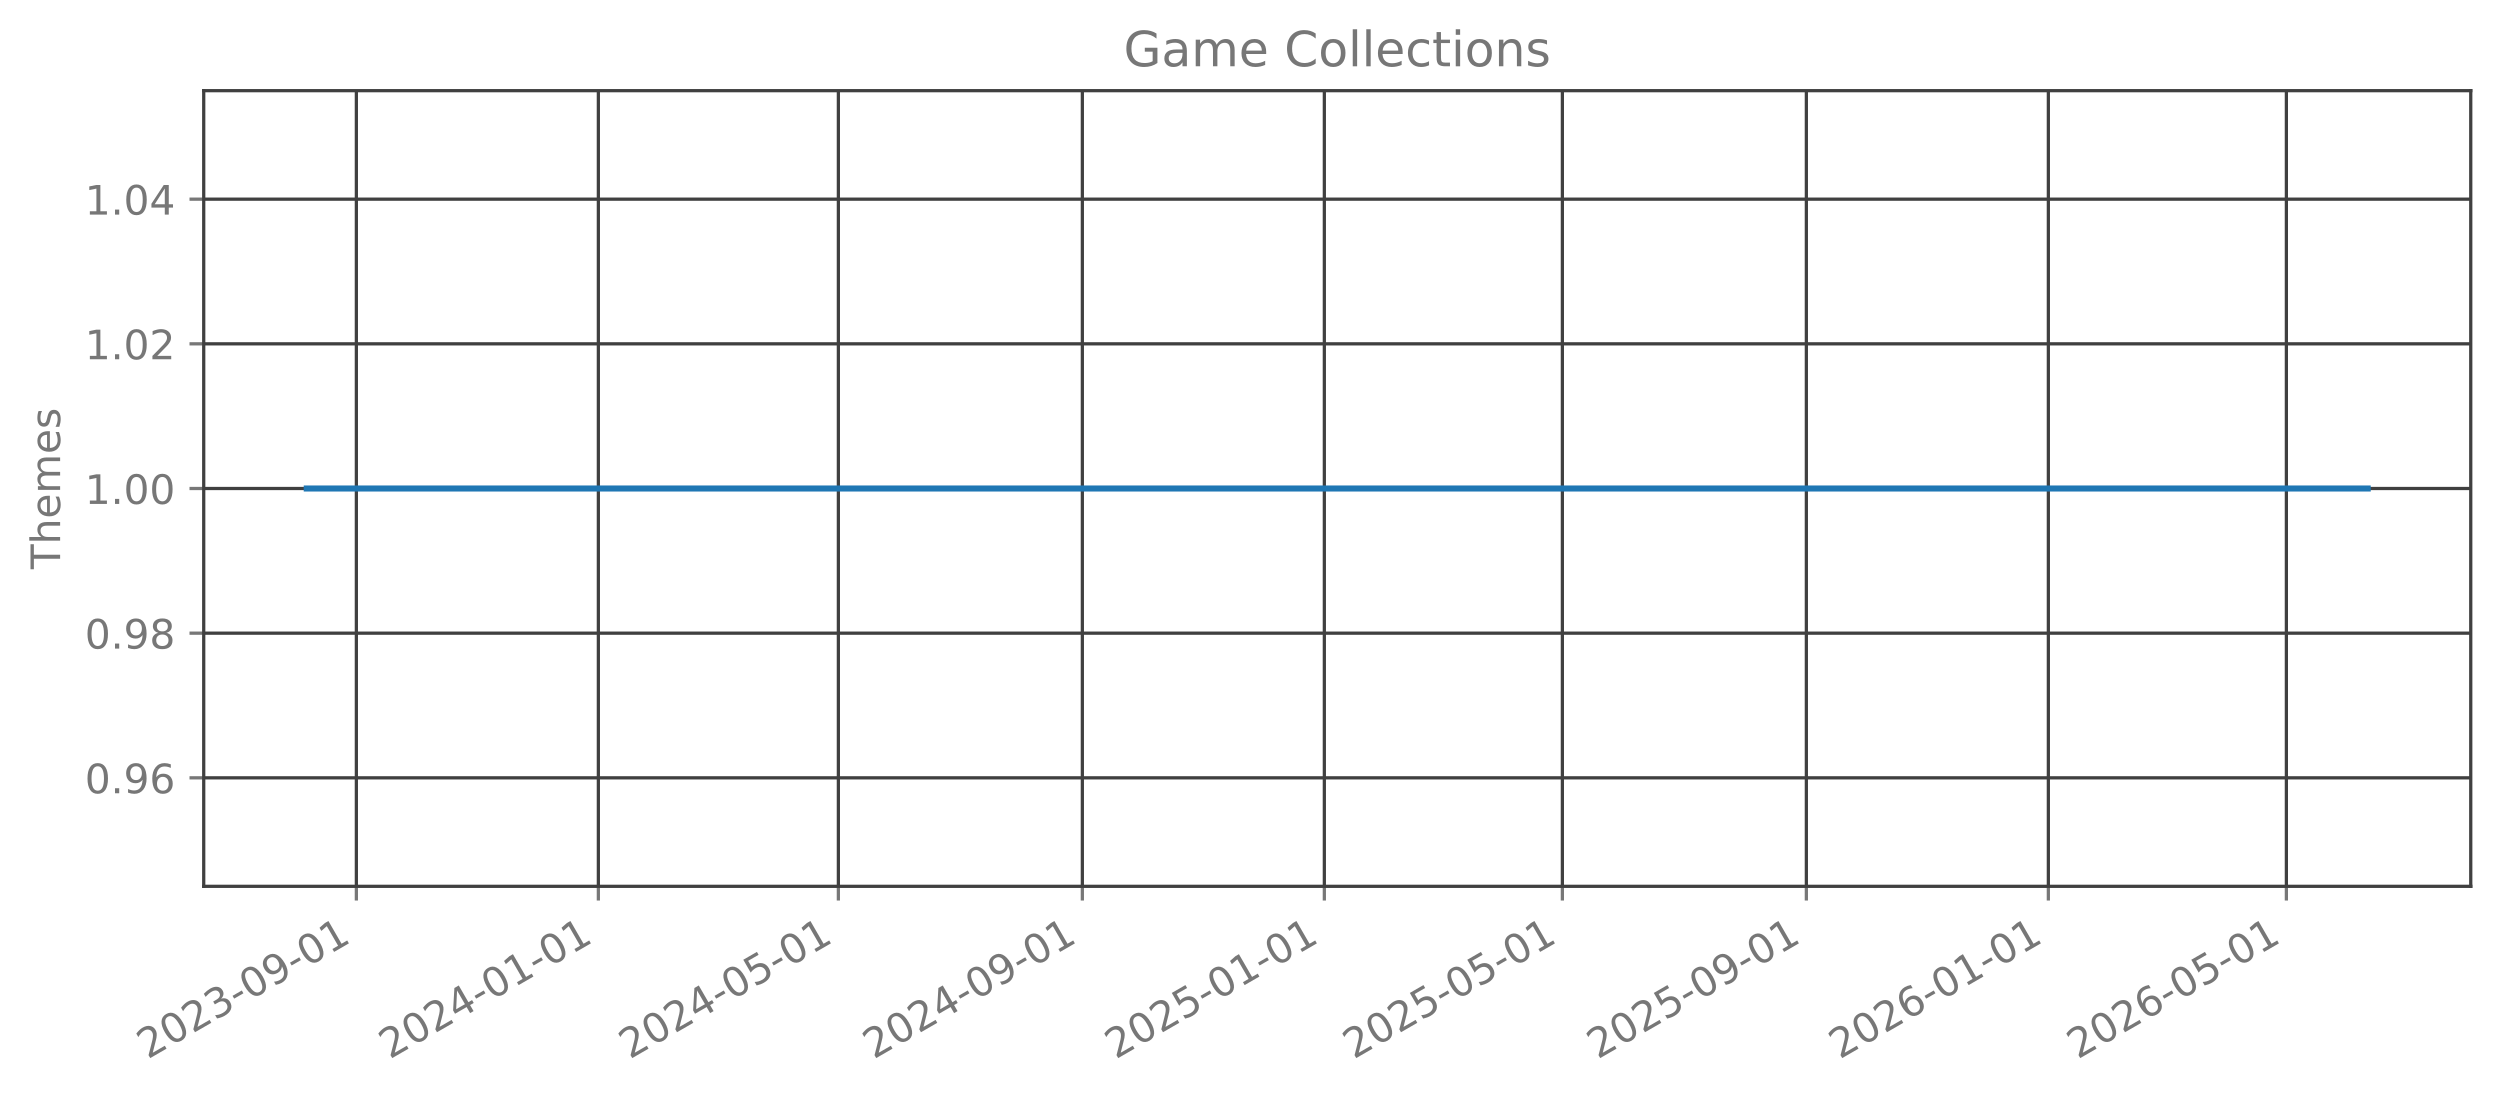
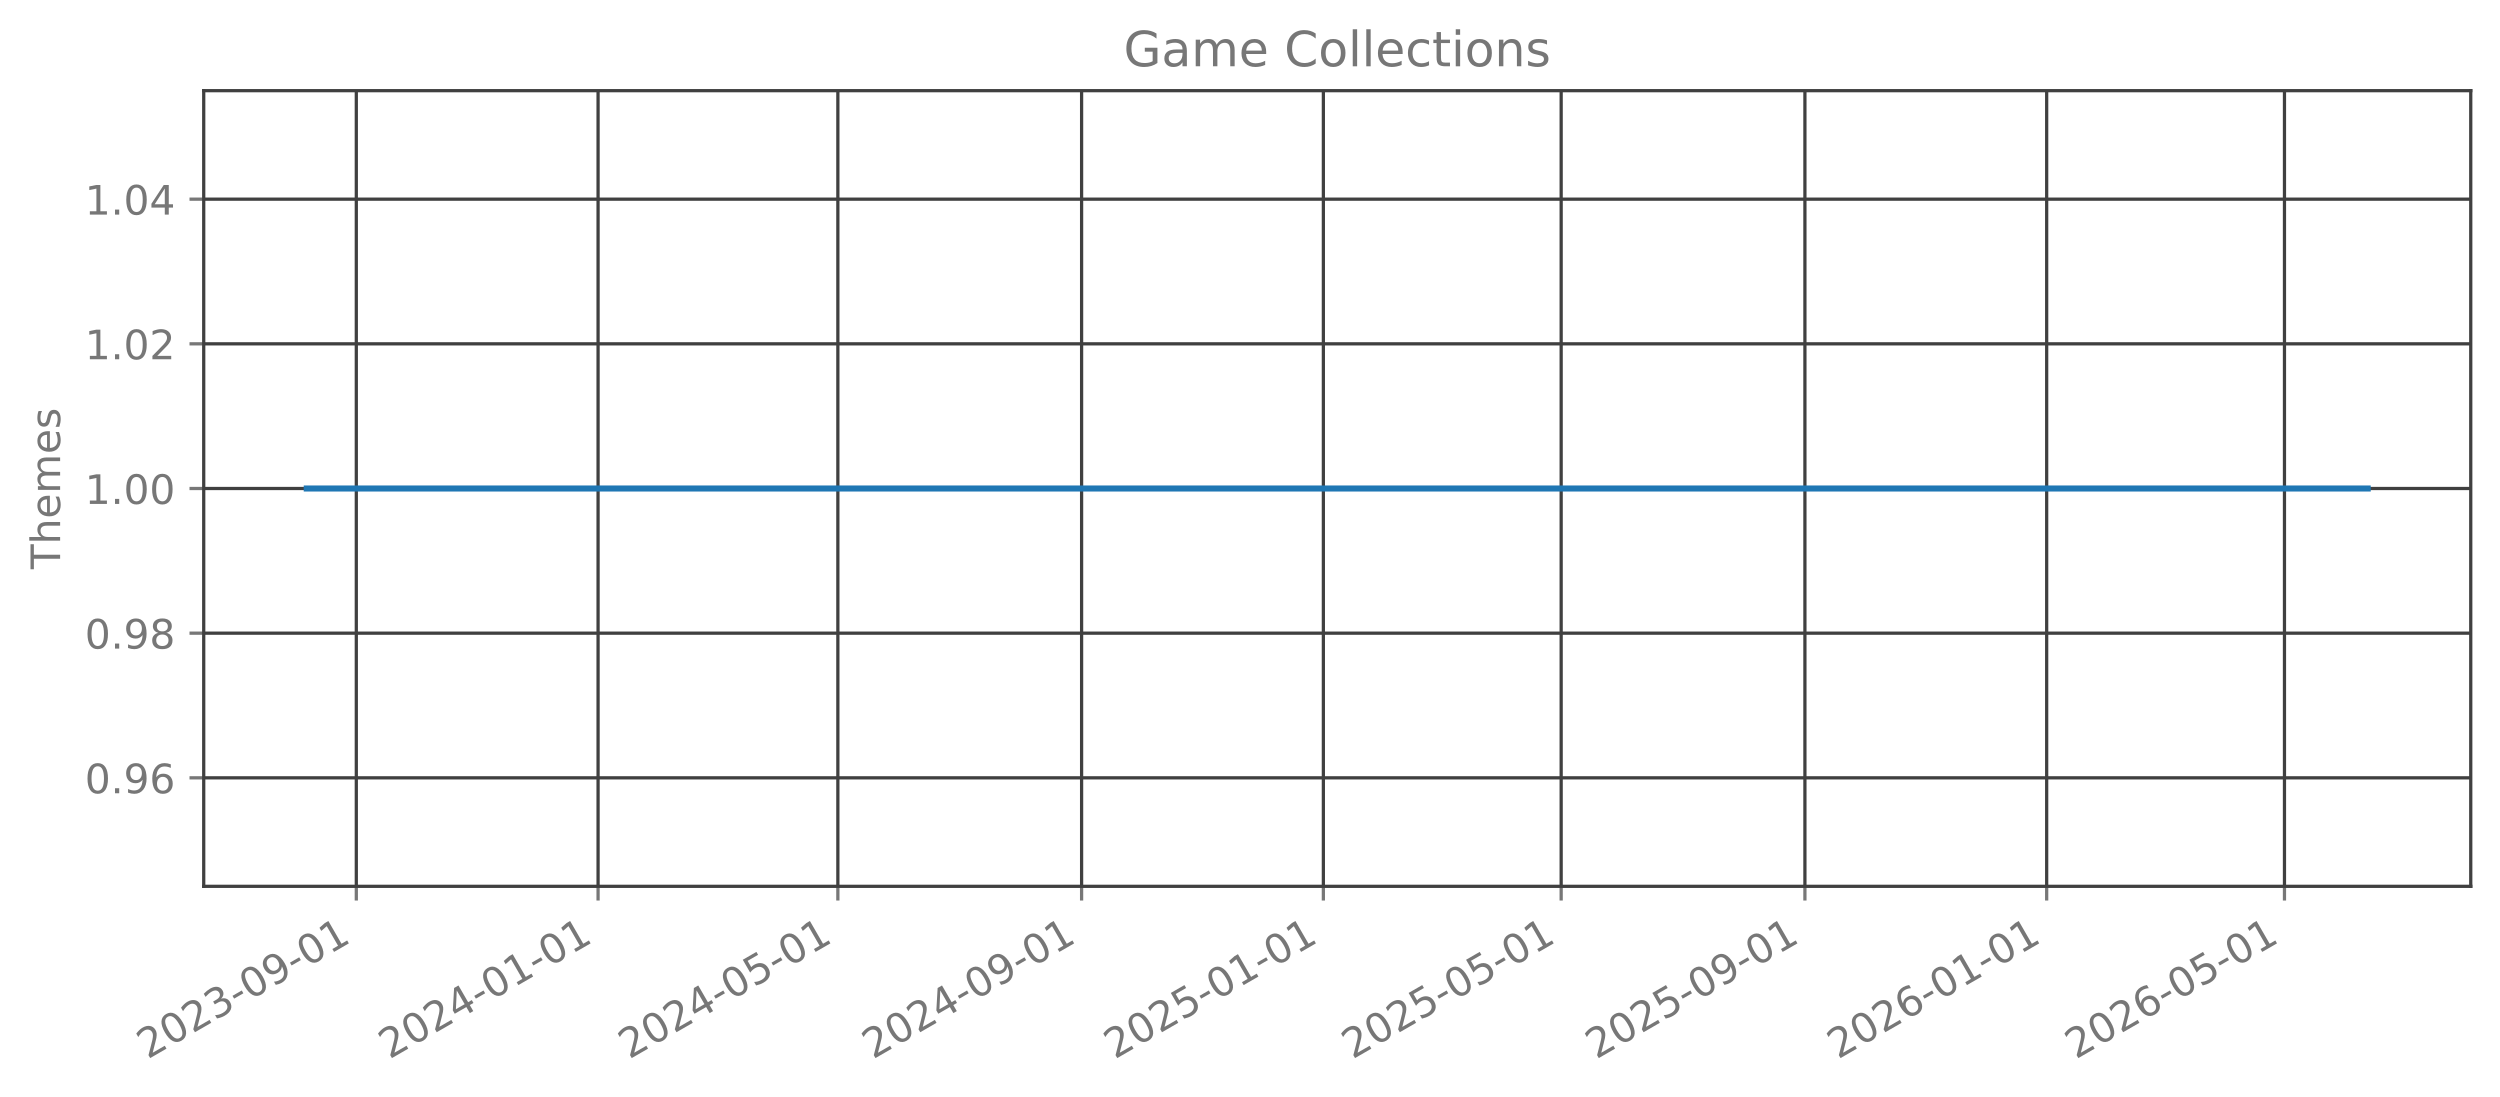
<svg xmlns="http://www.w3.org/2000/svg" xmlns:xlink="http://www.w3.org/1999/xlink" width="615.344pt" height="269.797pt" viewBox="0 0 615.344 269.797" version="1.1">
  <defs>
    <style type="text/css">*{stroke-linejoin: round; stroke-linecap: butt}</style>
  </defs>
  <g id="figure_1">
    <g id="patch_1">
      <path d="M 0 269.797  L 615.344 269.797  L 615.344 0  L 0 0  L 0 269.797  z " style="fill: none; opacity: 0" />
    </g>
    <g id="axes_1">
      <g id="patch_2">
        <path d="M 50.144 218.158  L 608.144 218.158  L 608.144 22.318  L 50.144 22.318  L 50.144 218.158  z " style="fill: none; opacity: 0" />
      </g>
      <g id="matplotlib.axis_1">
        <g id="xtick_1">
          <g id="line2d_1">
-             <path d="M 87.713 218.158  L 87.713 22.318  " clip-path="url(#pdeca0da358)" style="fill: none; stroke: #404040; stroke-width: 0.8; stroke-linecap: square" />
+             <path d="M 87.701 218.158  L 87.701 22.318  " clip-path="url(#pcd7adbeed1)" style="fill: none; stroke: #404040; stroke-width: 0.8; stroke-linecap: square" />
          </g>
          <g id="line2d_2">
            <defs>
-               <path id="m7f361eaa40" d="M 0 0  L 0 3.5  " style="stroke: #777777; stroke-width: 0.8" />
+               <path id="me08362e2a7" d="M 0 0  L 0 3.5  " style="stroke: #777777; stroke-width: 0.8" />
            </defs>
            <g>
-               <use xlink:href="#m7f361eaa40" x="87.713" y="218.158" style="fill: #777777; stroke: #777777; stroke-width: 0.8" />
+               <use xlink:href="#me08362e2a7" x="87.701" y="218.158" style="fill: #777777; stroke: #777777; stroke-width: 0.8" />
            </g>
          </g>
          <g id="text_1">
-             <g style="fill: #777777" transform="translate(36.34373 260.7964) rotate(-30) scale(0.1 -0.1)">
+             <g style="fill: #777777" transform="translate(36.33199 260.7964) rotate(-30) scale(0.1 -0.1)">
              <defs>
                <path id="DejaVuSans-32" d="M 1228 531  L 3431 531  L 3431 0  L 469 0  L 469 531  Q 828 903 1448 1529  Q 2069 2156 2228 2338  Q 2531 2678 2651 2914  Q 2772 3150 2772 3378  Q 2772 3750 2511 3984  Q 2250 4219 1831 4219  Q 1534 4219 1204 4116  Q 875 4013 500 3803  L 500 4441  Q 881 4594 1212 4672  Q 1544 4750 1819 4750  Q 2544 4750 2975 4387  Q 3406 4025 3406 3419  Q 3406 3131 3298 2873  Q 3191 2616 2906 2266  Q 2828 2175 2409 1742  Q 1991 1309 1228 531  z " transform="scale(0.015625)" />
                <path id="DejaVuSans-30" d="M 2034 4250  Q 1547 4250 1301 3770  Q 1056 3291 1056 2328  Q 1056 1369 1301 889  Q 1547 409 2034 409  Q 2525 409 2770 889  Q 3016 1369 3016 2328  Q 3016 3291 2770 3770  Q 2525 4250 2034 4250  z M 2034 4750  Q 2819 4750 3233 4129  Q 3647 3509 3647 2328  Q 3647 1150 3233 529  Q 2819 -91 2034 -91  Q 1250 -91 836 529  Q 422 1150 422 2328  Q 422 3509 836 4129  Q 1250 4750 2034 4750  z " transform="scale(0.015625)" />
                <path id="DejaVuSans-33" d="M 2597 2516  Q 3050 2419 3304 2112  Q 3559 1806 3559 1356  Q 3559 666 3084 287  Q 2609 -91 1734 -91  Q 1441 -91 1130 -33  Q 819 25 488 141  L 488 750  Q 750 597 1062 519  Q 1375 441 1716 441  Q 2309 441 2620 675  Q 2931 909 2931 1356  Q 2931 1769 2642 2001  Q 2353 2234 1838 2234  L 1294 2234  L 1294 2753  L 1863 2753  Q 2328 2753 2575 2939  Q 2822 3125 2822 3475  Q 2822 3834 2567 4026  Q 2313 4219 1838 4219  Q 1578 4219 1281 4162  Q 984 4106 628 3988  L 628 4550  Q 988 4650 1302 4700  Q 1616 4750 1894 4750  Q 2613 4750 3031 4423  Q 3450 4097 3450 3541  Q 3450 3153 3228 2886  Q 3006 2619 2597 2516  z " transform="scale(0.015625)" />
                <path id="DejaVuSans-2d" d="M 313 2009  L 1997 2009  L 1997 1497  L 313 1497  L 313 2009  z " transform="scale(0.015625)" />
                <path id="DejaVuSans-39" d="M 703 97  L 703 672  Q 941 559 1184 500  Q 1428 441 1663 441  Q 2288 441 2617 861  Q 2947 1281 2994 2138  Q 2813 1869 2534 1725  Q 2256 1581 1919 1581  Q 1219 1581 811 2004  Q 403 2428 403 3163  Q 403 3881 828 4315  Q 1253 4750 1959 4750  Q 2769 4750 3195 4129  Q 3622 3509 3622 2328  Q 3622 1225 3098 567  Q 2575 -91 1691 -91  Q 1453 -91 1209 -44  Q 966 3 703 97  z M 1959 2075  Q 2384 2075 2632 2365  Q 2881 2656 2881 3163  Q 2881 3666 2632 3958  Q 2384 4250 1959 4250  Q 1534 4250 1286 3958  Q 1038 3666 1038 3163  Q 1038 2656 1286 2365  Q 1534 2075 1959 2075  z " transform="scale(0.015625)" />
                <path id="DejaVuSans-31" d="M 794 531  L 1825 531  L 1825 4091  L 703 3866  L 703 4441  L 1819 4666  L 2450 4666  L 2450 531  L 3481 531  L 3481 0  L 794 0  L 794 531  z " transform="scale(0.015625)" />
              </defs>
              <use xlink:href="#DejaVuSans-32" />
              <use xlink:href="#DejaVuSans-30" transform="translate(63.62305 0)" />
              <use xlink:href="#DejaVuSans-32" transform="translate(127.2461 0)" />
              <use xlink:href="#DejaVuSans-33" transform="translate(190.8691 0)" />
              <use xlink:href="#DejaVuSans-2d" transform="translate(254.4922 0)" />
              <use xlink:href="#DejaVuSans-30" transform="translate(290.5762 0)" />
              <use xlink:href="#DejaVuSans-39" transform="translate(354.1992 0)" />
              <use xlink:href="#DejaVuSans-2d" transform="translate(417.8223 0)" />
              <use xlink:href="#DejaVuSans-30" transform="translate(453.9062 0)" />
              <use xlink:href="#DejaVuSans-31" transform="translate(517.5293 0)" />
            </g>
          </g>
        </g>
        <g id="xtick_2">
          <g id="line2d_3">
-             <path d="M 147.277 218.158  L 147.277 22.318  " clip-path="url(#pdeca0da358)" style="fill: none; stroke: #404040; stroke-width: 0.8; stroke-linecap: square" />
+             <path d="M 147.208 218.158  L 147.208 22.318  " clip-path="url(#pcd7adbeed1)" style="fill: none; stroke: #404040; stroke-width: 0.8; stroke-linecap: square" />
          </g>
          <g id="line2d_4">
            <g>
-               <use xlink:href="#m7f361eaa40" x="147.277" y="218.158" style="fill: #777777; stroke: #777777; stroke-width: 0.8" />
+               <use xlink:href="#me08362e2a7" x="147.208" y="218.158" style="fill: #777777; stroke: #777777; stroke-width: 0.8" />
            </g>
          </g>
          <g id="text_2">
-             <g style="fill: #777777" transform="translate(95.90799 260.7964) rotate(-30) scale(0.1 -0.1)">
+             <g style="fill: #777777" transform="translate(95.83898 260.7964) rotate(-30) scale(0.1 -0.1)">
              <defs>
                <path id="DejaVuSans-34" d="M 2419 4116  L 825 1625  L 2419 1625  L 2419 4116  z M 2253 4666  L 3047 4666  L 3047 1625  L 3713 1625  L 3713 1100  L 3047 1100  L 3047 0  L 2419 0  L 2419 1100  L 313 1100  L 313 1709  L 2253 4666  z " transform="scale(0.015625)" />
              </defs>
              <use xlink:href="#DejaVuSans-32" />
              <use xlink:href="#DejaVuSans-30" transform="translate(63.62305 0)" />
              <use xlink:href="#DejaVuSans-32" transform="translate(127.2461 0)" />
              <use xlink:href="#DejaVuSans-34" transform="translate(190.8691 0)" />
              <use xlink:href="#DejaVuSans-2d" transform="translate(254.4922 0)" />
              <use xlink:href="#DejaVuSans-30" transform="translate(290.5762 0)" />
              <use xlink:href="#DejaVuSans-31" transform="translate(354.1992 0)" />
              <use xlink:href="#DejaVuSans-2d" transform="translate(417.8223 0)" />
              <use xlink:href="#DejaVuSans-30" transform="translate(453.9062 0)" />
              <use xlink:href="#DejaVuSans-31" transform="translate(517.5293 0)" />
            </g>
          </g>
        </g>
        <g id="xtick_3">
          <g id="line2d_5">
-             <path d="M 206.353 218.158  L 206.353 22.318  " clip-path="url(#pdeca0da358)" style="fill: none; stroke: #404040; stroke-width: 0.8; stroke-linecap: square" />
+             <path d="M 206.228 218.158  L 206.228 22.318  " clip-path="url(#pcd7adbeed1)" style="fill: none; stroke: #404040; stroke-width: 0.8; stroke-linecap: square" />
          </g>
          <g id="line2d_6">
            <g>
-               <use xlink:href="#m7f361eaa40" x="206.353" y="218.158" style="fill: #777777; stroke: #777777; stroke-width: 0.8" />
+               <use xlink:href="#me08362e2a7" x="206.228" y="218.158" style="fill: #777777; stroke: #777777; stroke-width: 0.8" />
            </g>
          </g>
          <g id="text_3">
-             <g style="fill: #777777" transform="translate(154.984 260.7964) rotate(-30) scale(0.1 -0.1)">
+             <g style="fill: #777777" transform="translate(154.8582 260.7964) rotate(-30) scale(0.1 -0.1)">
              <defs>
                <path id="DejaVuSans-35" d="M 691 4666  L 3169 4666  L 3169 4134  L 1269 4134  L 1269 2991  Q 1406 3038 1543 3061  Q 1681 3084 1819 3084  Q 2600 3084 3056 2656  Q 3513 2228 3513 1497  Q 3513 744 3044 326  Q 2575 -91 1722 -91  Q 1428 -91 1123 -41  Q 819 9 494 109  L 494 744  Q 775 591 1075 516  Q 1375 441 1709 441  Q 2250 441 2565 725  Q 2881 1009 2881 1497  Q 2881 1984 2565 2268  Q 2250 2553 1709 2553  Q 1456 2553 1204 2497  Q 953 2441 691 2322  L 691 4666  z " transform="scale(0.015625)" />
              </defs>
              <use xlink:href="#DejaVuSans-32" />
              <use xlink:href="#DejaVuSans-30" transform="translate(63.62305 0)" />
              <use xlink:href="#DejaVuSans-32" transform="translate(127.2461 0)" />
              <use xlink:href="#DejaVuSans-34" transform="translate(190.8691 0)" />
              <use xlink:href="#DejaVuSans-2d" transform="translate(254.4922 0)" />
              <use xlink:href="#DejaVuSans-30" transform="translate(290.5762 0)" />
              <use xlink:href="#DejaVuSans-35" transform="translate(354.1992 0)" />
              <use xlink:href="#DejaVuSans-2d" transform="translate(417.8223 0)" />
              <use xlink:href="#DejaVuSans-30" transform="translate(453.9062 0)" />
              <use xlink:href="#DejaVuSans-31" transform="translate(517.5293 0)" />
            </g>
          </g>
        </g>
        <g id="xtick_4">
          <g id="line2d_7">
-             <path d="M 266.406 218.158  L 266.406 22.318  " clip-path="url(#pdeca0da358)" style="fill: none; stroke: #404040; stroke-width: 0.8; stroke-linecap: square" />
+             <path d="M 266.222 218.158  L 266.222 22.318  " clip-path="url(#pcd7adbeed1)" style="fill: none; stroke: #404040; stroke-width: 0.8; stroke-linecap: square" />
          </g>
          <g id="line2d_8">
            <g>
-               <use xlink:href="#m7f361eaa40" x="266.406" y="218.158" style="fill: #777777; stroke: #777777; stroke-width: 0.8" />
+               <use xlink:href="#me08362e2a7" x="266.222" y="218.158" style="fill: #777777; stroke: #777777; stroke-width: 0.8" />
            </g>
          </g>
          <g id="text_4">
-             <g style="fill: #777777" transform="translate(215.0365 260.7964) rotate(-30) scale(0.1 -0.1)">
+             <g style="fill: #777777" transform="translate(214.853 260.7964) rotate(-30) scale(0.1 -0.1)">
              <use xlink:href="#DejaVuSans-32" />
              <use xlink:href="#DejaVuSans-30" transform="translate(63.62305 0)" />
              <use xlink:href="#DejaVuSans-32" transform="translate(127.2461 0)" />
              <use xlink:href="#DejaVuSans-34" transform="translate(190.8691 0)" />
              <use xlink:href="#DejaVuSans-2d" transform="translate(254.4922 0)" />
              <use xlink:href="#DejaVuSans-30" transform="translate(290.5762 0)" />
              <use xlink:href="#DejaVuSans-39" transform="translate(354.1992 0)" />
              <use xlink:href="#DejaVuSans-2d" transform="translate(417.8223 0)" />
              <use xlink:href="#DejaVuSans-30" transform="translate(453.9062 0)" />
              <use xlink:href="#DejaVuSans-31" transform="translate(517.5293 0)" />
            </g>
          </g>
        </g>
        <g id="xtick_5">
          <g id="line2d_9">
-             <path d="M 325.97 218.158  L 325.97 22.318  " clip-path="url(#pdeca0da358)" style="fill: none; stroke: #404040; stroke-width: 0.8; stroke-linecap: square" />
+             <path d="M 325.729 218.158  L 325.729 22.318  " clip-path="url(#pcd7adbeed1)" style="fill: none; stroke: #404040; stroke-width: 0.8; stroke-linecap: square" />
          </g>
          <g id="line2d_10">
            <g>
-               <use xlink:href="#m7f361eaa40" x="325.97" y="218.158" style="fill: #777777; stroke: #777777; stroke-width: 0.8" />
+               <use xlink:href="#me08362e2a7" x="325.729" y="218.158" style="fill: #777777; stroke: #777777; stroke-width: 0.8" />
            </g>
          </g>
          <g id="text_5">
-             <g style="fill: #777777" transform="translate(274.6008 260.7964) rotate(-30) scale(0.1 -0.1)">
+             <g style="fill: #777777" transform="translate(274.36 260.7964) rotate(-30) scale(0.1 -0.1)">
              <use xlink:href="#DejaVuSans-32" />
              <use xlink:href="#DejaVuSans-30" transform="translate(63.62305 0)" />
              <use xlink:href="#DejaVuSans-32" transform="translate(127.2461 0)" />
              <use xlink:href="#DejaVuSans-35" transform="translate(190.8691 0)" />
              <use xlink:href="#DejaVuSans-2d" transform="translate(254.4922 0)" />
              <use xlink:href="#DejaVuSans-30" transform="translate(290.5762 0)" />
              <use xlink:href="#DejaVuSans-31" transform="translate(354.1992 0)" />
              <use xlink:href="#DejaVuSans-2d" transform="translate(417.8223 0)" />
              <use xlink:href="#DejaVuSans-30" transform="translate(453.9062 0)" />
              <use xlink:href="#DejaVuSans-31" transform="translate(517.5293 0)" />
            </g>
          </g>
        </g>
        <g id="xtick_6">
          <g id="line2d_11">
-             <path d="M 384.558 218.158  L 384.558 22.318  " clip-path="url(#pdeca0da358)" style="fill: none; stroke: #404040; stroke-width: 0.8; stroke-linecap: square" />
+             <path d="M 384.261 218.158  L 384.261 22.318  " clip-path="url(#pcd7adbeed1)" style="fill: none; stroke: #404040; stroke-width: 0.8; stroke-linecap: square" />
          </g>
          <g id="line2d_12">
            <g>
-               <use xlink:href="#m7f361eaa40" x="384.558" y="218.158" style="fill: #777777; stroke: #777777; stroke-width: 0.8" />
+               <use xlink:href="#me08362e2a7" x="384.261" y="218.158" style="fill: #777777; stroke: #777777; stroke-width: 0.8" />
            </g>
          </g>
          <g id="text_6">
-             <g style="fill: #777777" transform="translate(333.1886 260.7964) rotate(-30) scale(0.1 -0.1)">
+             <g style="fill: #777777" transform="translate(332.8914 260.7964) rotate(-30) scale(0.1 -0.1)">
              <use xlink:href="#DejaVuSans-32" />
              <use xlink:href="#DejaVuSans-30" transform="translate(63.62305 0)" />
              <use xlink:href="#DejaVuSans-32" transform="translate(127.2461 0)" />
              <use xlink:href="#DejaVuSans-35" transform="translate(190.8691 0)" />
              <use xlink:href="#DejaVuSans-2d" transform="translate(254.4922 0)" />
              <use xlink:href="#DejaVuSans-30" transform="translate(290.5762 0)" />
              <use xlink:href="#DejaVuSans-35" transform="translate(354.1992 0)" />
              <use xlink:href="#DejaVuSans-2d" transform="translate(417.8223 0)" />
              <use xlink:href="#DejaVuSans-30" transform="translate(453.9062 0)" />
              <use xlink:href="#DejaVuSans-31" transform="translate(517.5293 0)" />
            </g>
          </g>
        </g>
        <g id="xtick_7">
          <g id="line2d_13">
-             <path d="M 444.611 218.158  L 444.611 22.318  " clip-path="url(#pdeca0da358)" style="fill: none; stroke: #404040; stroke-width: 0.8; stroke-linecap: square" />
+             <path d="M 444.256 218.158  L 444.256 22.318  " clip-path="url(#pcd7adbeed1)" style="fill: none; stroke: #404040; stroke-width: 0.8; stroke-linecap: square" />
          </g>
          <g id="line2d_14">
            <g>
-               <use xlink:href="#m7f361eaa40" x="444.611" y="218.158" style="fill: #777777; stroke: #777777; stroke-width: 0.8" />
+               <use xlink:href="#me08362e2a7" x="444.256" y="218.158" style="fill: #777777; stroke: #777777; stroke-width: 0.8" />
            </g>
          </g>
          <g id="text_7">
-             <g style="fill: #777777" transform="translate(393.2411 260.7964) rotate(-30) scale(0.1 -0.1)">
+             <g style="fill: #777777" transform="translate(392.8862 260.7964) rotate(-30) scale(0.1 -0.1)">
              <use xlink:href="#DejaVuSans-32" />
              <use xlink:href="#DejaVuSans-30" transform="translate(63.62305 0)" />
              <use xlink:href="#DejaVuSans-32" transform="translate(127.2461 0)" />
              <use xlink:href="#DejaVuSans-35" transform="translate(190.8691 0)" />
              <use xlink:href="#DejaVuSans-2d" transform="translate(254.4922 0)" />
              <use xlink:href="#DejaVuSans-30" transform="translate(290.5762 0)" />
              <use xlink:href="#DejaVuSans-39" transform="translate(354.1992 0)" />
              <use xlink:href="#DejaVuSans-2d" transform="translate(417.8223 0)" />
              <use xlink:href="#DejaVuSans-30" transform="translate(453.9062 0)" />
              <use xlink:href="#DejaVuSans-31" transform="translate(517.5293 0)" />
            </g>
          </g>
        </g>
        <g id="xtick_8">
          <g id="line2d_15">
-             <path d="M 504.175 218.158  L 504.175 22.318  " clip-path="url(#pdeca0da358)" style="fill: none; stroke: #404040; stroke-width: 0.8; stroke-linecap: square" />
+             <path d="M 503.763 218.158  L 503.763 22.318  " clip-path="url(#pcd7adbeed1)" style="fill: none; stroke: #404040; stroke-width: 0.8; stroke-linecap: square" />
          </g>
          <g id="line2d_16">
            <g>
-               <use xlink:href="#m7f361eaa40" x="504.175" y="218.158" style="fill: #777777; stroke: #777777; stroke-width: 0.8" />
+               <use xlink:href="#me08362e2a7" x="503.763" y="218.158" style="fill: #777777; stroke: #777777; stroke-width: 0.8" />
            </g>
          </g>
          <g id="text_8">
-             <g style="fill: #777777" transform="translate(452.8054 260.7964) rotate(-30) scale(0.1 -0.1)">
+             <g style="fill: #777777" transform="translate(452.3932 260.7964) rotate(-30) scale(0.1 -0.1)">
              <defs>
                <path id="DejaVuSans-36" d="M 2113 2584  Q 1688 2584 1439 2293  Q 1191 2003 1191 1497  Q 1191 994 1439 701  Q 1688 409 2113 409  Q 2538 409 2786 701  Q 3034 994 3034 1497  Q 3034 2003 2786 2293  Q 2538 2584 2113 2584  z M 3366 4563  L 3366 3988  Q 3128 4100 2886 4159  Q 2644 4219 2406 4219  Q 1781 4219 1451 3797  Q 1122 3375 1075 2522  Q 1259 2794 1537 2939  Q 1816 3084 2150 3084  Q 2853 3084 3261 2657  Q 3669 2231 3669 1497  Q 3669 778 3244 343  Q 2819 -91 2113 -91  Q 1303 -91 875 529  Q 447 1150 447 2328  Q 447 3434 972 4092  Q 1497 4750 2381 4750  Q 2619 4750 2861 4703  Q 3103 4656 3366 4563  z " transform="scale(0.015625)" />
              </defs>
              <use xlink:href="#DejaVuSans-32" />
              <use xlink:href="#DejaVuSans-30" transform="translate(63.62305 0)" />
              <use xlink:href="#DejaVuSans-32" transform="translate(127.2461 0)" />
              <use xlink:href="#DejaVuSans-36" transform="translate(190.8691 0)" />
              <use xlink:href="#DejaVuSans-2d" transform="translate(254.4922 0)" />
              <use xlink:href="#DejaVuSans-30" transform="translate(290.5762 0)" />
              <use xlink:href="#DejaVuSans-31" transform="translate(354.1992 0)" />
              <use xlink:href="#DejaVuSans-2d" transform="translate(417.8223 0)" />
              <use xlink:href="#DejaVuSans-30" transform="translate(453.9062 0)" />
              <use xlink:href="#DejaVuSans-31" transform="translate(517.5293 0)" />
            </g>
          </g>
        </g>
        <g id="xtick_9">
          <g id="line2d_17">
-             <path d="M 562.763 218.158  L 562.763 22.318  " clip-path="url(#pdeca0da358)" style="fill: none; stroke: #404040; stroke-width: 0.8; stroke-linecap: square" />
+             <path d="M 562.294 218.158  L 562.294 22.318  " clip-path="url(#pcd7adbeed1)" style="fill: none; stroke: #404040; stroke-width: 0.8; stroke-linecap: square" />
          </g>
          <g id="line2d_18">
            <g>
-               <use xlink:href="#m7f361eaa40" x="562.763" y="218.158" style="fill: #777777; stroke: #777777; stroke-width: 0.8" />
+               <use xlink:href="#me08362e2a7" x="562.294" y="218.158" style="fill: #777777; stroke: #777777; stroke-width: 0.8" />
            </g>
          </g>
          <g id="text_9">
-             <g style="fill: #777777" transform="translate(511.3932 260.7964) rotate(-30) scale(0.1 -0.1)">
+             <g style="fill: #777777" transform="translate(510.9246 260.7964) rotate(-30) scale(0.1 -0.1)">
              <use xlink:href="#DejaVuSans-32" />
              <use xlink:href="#DejaVuSans-30" transform="translate(63.62305 0)" />
              <use xlink:href="#DejaVuSans-32" transform="translate(127.2461 0)" />
              <use xlink:href="#DejaVuSans-36" transform="translate(190.8691 0)" />
              <use xlink:href="#DejaVuSans-2d" transform="translate(254.4922 0)" />
              <use xlink:href="#DejaVuSans-30" transform="translate(290.5762 0)" />
              <use xlink:href="#DejaVuSans-35" transform="translate(354.1992 0)" />
              <use xlink:href="#DejaVuSans-2d" transform="translate(417.8223 0)" />
              <use xlink:href="#DejaVuSans-30" transform="translate(453.9062 0)" />
              <use xlink:href="#DejaVuSans-31" transform="translate(517.5293 0)" />
            </g>
          </g>
        </g>
      </g>
      <g id="matplotlib.axis_2">
        <g id="ytick_1">
          <g id="line2d_19">
-             <path d="M 50.144 191.453  L 608.144 191.453  " clip-path="url(#pdeca0da358)" style="fill: none; stroke: #404040; stroke-width: 0.8; stroke-linecap: square" />
+             <path d="M 50.144 191.453  L 608.144 191.453  " clip-path="url(#pcd7adbeed1)" style="fill: none; stroke: #404040; stroke-width: 0.8; stroke-linecap: square" />
          </g>
          <g id="line2d_20">
            <defs>
-               <path id="mbcb45373a4" d="M 0 0  L -3.5 0  " style="stroke: #777777; stroke-width: 0.8" />
+               <path id="mf8dd88e298" d="M 0 0  L -3.5 0  " style="stroke: #777777; stroke-width: 0.8" />
            </defs>
            <g>
-               <use xlink:href="#mbcb45373a4" x="50.144" y="191.453" style="fill: #777777; stroke: #777777; stroke-width: 0.8" />
+               <use xlink:href="#mf8dd88e298" x="50.144" y="191.453" style="fill: #777777; stroke: #777777; stroke-width: 0.8" />
            </g>
          </g>
          <g id="text_10">
            <g style="fill: #777777" transform="translate(20.87813 195.2519) scale(0.1 -0.1)">
              <defs>
                <path id="DejaVuSans-2e" d="M 684 794  L 1344 794  L 1344 0  L 684 0  L 684 794  z " transform="scale(0.015625)" />
              </defs>
              <use xlink:href="#DejaVuSans-30" />
              <use xlink:href="#DejaVuSans-2e" transform="translate(63.62305 0)" />
              <use xlink:href="#DejaVuSans-39" transform="translate(95.41016 0)" />
              <use xlink:href="#DejaVuSans-36" transform="translate(159.0332 0)" />
            </g>
          </g>
        </g>
        <g id="ytick_2">
          <g id="line2d_21">
-             <path d="M 50.144 155.845  L 608.144 155.845  " clip-path="url(#pdeca0da358)" style="fill: none; stroke: #404040; stroke-width: 0.8; stroke-linecap: square" />
+             <path d="M 50.144 155.845  L 608.144 155.845  " clip-path="url(#pcd7adbeed1)" style="fill: none; stroke: #404040; stroke-width: 0.8; stroke-linecap: square" />
          </g>
          <g id="line2d_22">
            <g>
-               <use xlink:href="#mbcb45373a4" x="50.144" y="155.845" style="fill: #777777; stroke: #777777; stroke-width: 0.8" />
+               <use xlink:href="#mf8dd88e298" x="50.144" y="155.845" style="fill: #777777; stroke: #777777; stroke-width: 0.8" />
            </g>
          </g>
          <g id="text_11">
            <g style="fill: #777777" transform="translate(20.87813 159.6446) scale(0.1 -0.1)">
              <defs>
                <path id="DejaVuSans-38" d="M 2034 2216  Q 1584 2216 1326 1975  Q 1069 1734 1069 1313  Q 1069 891 1326 650  Q 1584 409 2034 409  Q 2484 409 2743 651  Q 3003 894 3003 1313  Q 3003 1734 2745 1975  Q 2488 2216 2034 2216  z M 1403 2484  Q 997 2584 770 2862  Q 544 3141 544 3541  Q 544 4100 942 4425  Q 1341 4750 2034 4750  Q 2731 4750 3128 4425  Q 3525 4100 3525 3541  Q 3525 3141 3298 2862  Q 3072 2584 2669 2484  Q 3125 2378 3379 2068  Q 3634 1759 3634 1313  Q 3634 634 3220 271  Q 2806 -91 2034 -91  Q 1263 -91 848 271  Q 434 634 434 1313  Q 434 1759 690 2068  Q 947 2378 1403 2484  z M 1172 3481  Q 1172 3119 1398 2916  Q 1625 2713 2034 2713  Q 2441 2713 2670 2916  Q 2900 3119 2900 3481  Q 2900 3844 2670 4047  Q 2441 4250 2034 4250  Q 1625 4250 1398 4047  Q 1172 3844 1172 3481  z " transform="scale(0.015625)" />
              </defs>
              <use xlink:href="#DejaVuSans-30" />
              <use xlink:href="#DejaVuSans-2e" transform="translate(63.62305 0)" />
              <use xlink:href="#DejaVuSans-39" transform="translate(95.41016 0)" />
              <use xlink:href="#DejaVuSans-38" transform="translate(159.0332 0)" />
            </g>
          </g>
        </g>
        <g id="ytick_3">
          <g id="line2d_23">
-             <path d="M 50.144 120.238  L 608.144 120.238  " clip-path="url(#pdeca0da358)" style="fill: none; stroke: #404040; stroke-width: 0.8; stroke-linecap: square" />
+             <path d="M 50.144 120.238  L 608.144 120.238  " clip-path="url(#pcd7adbeed1)" style="fill: none; stroke: #404040; stroke-width: 0.8; stroke-linecap: square" />
          </g>
          <g id="line2d_24">
            <g>
-               <use xlink:href="#mbcb45373a4" x="50.144" y="120.238" style="fill: #777777; stroke: #777777; stroke-width: 0.8" />
+               <use xlink:href="#mf8dd88e298" x="50.144" y="120.238" style="fill: #777777; stroke: #777777; stroke-width: 0.8" />
            </g>
          </g>
          <g id="text_12">
            <g style="fill: #777777" transform="translate(20.87813 124.0373) scale(0.1 -0.1)">
              <use xlink:href="#DejaVuSans-31" />
              <use xlink:href="#DejaVuSans-2e" transform="translate(63.62305 0)" />
              <use xlink:href="#DejaVuSans-30" transform="translate(95.41016 0)" />
              <use xlink:href="#DejaVuSans-30" transform="translate(159.0332 0)" />
            </g>
          </g>
        </g>
        <g id="ytick_4">
          <g id="line2d_25">
-             <path d="M 50.144 84.631  L 608.144 84.631  " clip-path="url(#pdeca0da358)" style="fill: none; stroke: #404040; stroke-width: 0.8; stroke-linecap: square" />
+             <path d="M 50.144 84.631  L 608.144 84.631  " clip-path="url(#pcd7adbeed1)" style="fill: none; stroke: #404040; stroke-width: 0.8; stroke-linecap: square" />
          </g>
          <g id="line2d_26">
            <g>
-               <use xlink:href="#mbcb45373a4" x="50.144" y="84.631" style="fill: #777777; stroke: #777777; stroke-width: 0.8" />
+               <use xlink:href="#mf8dd88e298" x="50.144" y="84.631" style="fill: #777777; stroke: #777777; stroke-width: 0.8" />
            </g>
          </g>
          <g id="text_13">
            <g style="fill: #777777" transform="translate(20.87813 88.43007) scale(0.1 -0.1)">
              <use xlink:href="#DejaVuSans-31" />
              <use xlink:href="#DejaVuSans-2e" transform="translate(63.62305 0)" />
              <use xlink:href="#DejaVuSans-30" transform="translate(95.41016 0)" />
              <use xlink:href="#DejaVuSans-32" transform="translate(159.0332 0)" />
            </g>
          </g>
        </g>
        <g id="ytick_5">
          <g id="line2d_27">
-             <path d="M 50.144 49.024  L 608.144 49.024  " clip-path="url(#pdeca0da358)" style="fill: none; stroke: #404040; stroke-width: 0.8; stroke-linecap: square" />
+             <path d="M 50.144 49.024  L 608.144 49.024  " clip-path="url(#pcd7adbeed1)" style="fill: none; stroke: #404040; stroke-width: 0.8; stroke-linecap: square" />
          </g>
          <g id="line2d_28">
            <g>
-               <use xlink:href="#mbcb45373a4" x="50.144" y="49.024" style="fill: #777777; stroke: #777777; stroke-width: 0.8" />
+               <use xlink:href="#mf8dd88e298" x="50.144" y="49.024" style="fill: #777777; stroke: #777777; stroke-width: 0.8" />
            </g>
          </g>
          <g id="text_14">
            <g style="fill: #777777" transform="translate(20.87813 52.8228) scale(0.1 -0.1)">
              <use xlink:href="#DejaVuSans-31" />
              <use xlink:href="#DejaVuSans-2e" transform="translate(63.62305 0)" />
              <use xlink:href="#DejaVuSans-30" transform="translate(95.41016 0)" />
              <use xlink:href="#DejaVuSans-34" transform="translate(159.0332 0)" />
            </g>
          </g>
        </g>
        <g id="text_15">
          <g style="fill: #777777" transform="translate(14.79844 140.0889) rotate(-90) scale(0.1 -0.1)">
            <defs>
              <path id="DejaVuSans-54" d="M -19 4666  L 3928 4666  L 3928 4134  L 2272 4134  L 2272 0  L 1638 0  L 1638 4134  L -19 4134  L -19 4666  z " transform="scale(0.015625)" />
              <path id="DejaVuSans-68" d="M 3513 2113  L 3513 0  L 2938 0  L 2938 2094  Q 2938 2591 2744 2837  Q 2550 3084 2163 3084  Q 1697 3084 1428 2787  Q 1159 2491 1159 1978  L 1159 0  L 581 0  L 581 4863  L 1159 4863  L 1159 2956  Q 1366 3272 1645 3428  Q 1925 3584 2291 3584  Q 2894 3584 3203 3211  Q 3513 2838 3513 2113  z " transform="scale(0.015625)" />
              <path id="DejaVuSans-65" d="M 3597 1894  L 3597 1613  L 953 1613  Q 991 1019 1311 708  Q 1631 397 2203 397  Q 2534 397 2845 478  Q 3156 559 3463 722  L 3463 178  Q 3153 47 2828 -22  Q 2503 -91 2169 -91  Q 1331 -91 842 396  Q 353 884 353 1716  Q 353 2575 817 3079  Q 1281 3584 2069 3584  Q 2775 3584 3186 3129  Q 3597 2675 3597 1894  z M 3022 2063  Q 3016 2534 2758 2815  Q 2500 3097 2075 3097  Q 1594 3097 1305 2825  Q 1016 2553 972 2059  L 3022 2063  z " transform="scale(0.015625)" />
              <path id="DejaVuSans-6d" d="M 3328 2828  Q 3544 3216 3844 3400  Q 4144 3584 4550 3584  Q 5097 3584 5394 3201  Q 5691 2819 5691 2113  L 5691 0  L 5113 0  L 5113 2094  Q 5113 2597 4934 2840  Q 4756 3084 4391 3084  Q 3944 3084 3684 2787  Q 3425 2491 3425 1978  L 3425 0  L 2847 0  L 2847 2094  Q 2847 2600 2669 2842  Q 2491 3084 2119 3084  Q 1678 3084 1418 2786  Q 1159 2488 1159 1978  L 1159 0  L 581 0  L 581 3500  L 1159 3500  L 1159 2956  Q 1356 3278 1631 3431  Q 1906 3584 2284 3584  Q 2666 3584 2933 3390  Q 3200 3197 3328 2828  z " transform="scale(0.015625)" />
              <path id="DejaVuSans-73" d="M 2834 3397  L 2834 2853  Q 2591 2978 2328 3040  Q 2066 3103 1784 3103  Q 1356 3103 1142 2972  Q 928 2841 928 2578  Q 928 2378 1081 2264  Q 1234 2150 1697 2047  L 1894 2003  Q 2506 1872 2764 1633  Q 3022 1394 3022 966  Q 3022 478 2636 193  Q 2250 -91 1575 -91  Q 1294 -91 989 -36  Q 684 19 347 128  L 347 722  Q 666 556 975 473  Q 1284 391 1588 391  Q 1994 391 2212 530  Q 2431 669 2431 922  Q 2431 1156 2273 1281  Q 2116 1406 1581 1522  L 1381 1569  Q 847 1681 609 1914  Q 372 2147 372 2553  Q 372 3047 722 3315  Q 1072 3584 1716 3584  Q 2034 3584 2315 3537  Q 2597 3491 2834 3397  z " transform="scale(0.015625)" />
            </defs>
            <use xlink:href="#DejaVuSans-54" />
            <use xlink:href="#DejaVuSans-68" transform="translate(61.08398 0)" />
            <use xlink:href="#DejaVuSans-65" transform="translate(124.4629 0)" />
            <use xlink:href="#DejaVuSans-6d" transform="translate(185.9863 0)" />
            <use xlink:href="#DejaVuSans-65" transform="translate(283.3984 0)" />
            <use xlink:href="#DejaVuSans-73" transform="translate(344.9219 0)" />
          </g>
        </g>
      </g>
      <g id="line2d_29">
-         <path d="M 75.507 120.238  L 582.78 120.238  " clip-path="url(#pdeca0da358)" style="fill: none; stroke: #1f77b4; stroke-width: 1.5; stroke-linecap: square" />
+         <path d="M 75.507 120.238  L 582.78 120.238  " clip-path="url(#pcd7adbeed1)" style="fill: none; stroke: #1f77b4; stroke-width: 1.5; stroke-linecap: square" />
      </g>
      <g id="patch_3">
        <path d="M 50.144 218.158  L 50.144 22.318  " style="fill: none; stroke: #404040; stroke-width: 0.8; stroke-linejoin: miter; stroke-linecap: square" />
      </g>
      <g id="patch_4">
        <path d="M 608.144 218.158  L 608.144 22.318  " style="fill: none; stroke: #404040; stroke-width: 0.8; stroke-linejoin: miter; stroke-linecap: square" />
      </g>
      <g id="patch_5">
        <path d="M 50.144 218.158  L 608.144 218.158  " style="fill: none; stroke: #404040; stroke-width: 0.8; stroke-linejoin: miter; stroke-linecap: square" />
      </g>
      <g id="patch_6">
        <path d="M 50.144 22.318  L 608.144 22.318  " style="fill: none; stroke: #404040; stroke-width: 0.8; stroke-linejoin: miter; stroke-linecap: square" />
      </g>
      <g id="text_16">
        <g style="fill: #777777" transform="translate(276.5706 16.31812) scale(0.12 -0.12)">
          <defs>
            <path id="DejaVuSans-47" d="M 3809 666  L 3809 1919  L 2778 1919  L 2778 2438  L 4434 2438  L 4434 434  Q 4069 175 3628 42  Q 3188 -91 2688 -91  Q 1594 -91 976 548  Q 359 1188 359 2328  Q 359 3472 976 4111  Q 1594 4750 2688 4750  Q 3144 4750 3555 4637  Q 3966 4525 4313 4306  L 4313 3634  Q 3963 3931 3569 4081  Q 3175 4231 2741 4231  Q 1884 4231 1454 3753  Q 1025 3275 1025 2328  Q 1025 1384 1454 906  Q 1884 428 2741 428  Q 3075 428 3337 486  Q 3600 544 3809 666  z " transform="scale(0.015625)" />
            <path id="DejaVuSans-61" d="M 2194 1759  Q 1497 1759 1228 1600  Q 959 1441 959 1056  Q 959 750 1161 570  Q 1363 391 1709 391  Q 2188 391 2477 730  Q 2766 1069 2766 1631  L 2766 1759  L 2194 1759  z M 3341 1997  L 3341 0  L 2766 0  L 2766 531  Q 2569 213 2275 61  Q 1981 -91 1556 -91  Q 1019 -91 701 211  Q 384 513 384 1019  Q 384 1609 779 1909  Q 1175 2209 1959 2209  L 2766 2209  L 2766 2266  Q 2766 2663 2505 2880  Q 2244 3097 1772 3097  Q 1472 3097 1187 3025  Q 903 2953 641 2809  L 641 3341  Q 956 3463 1253 3523  Q 1550 3584 1831 3584  Q 2591 3584 2966 3190  Q 3341 2797 3341 1997  z " transform="scale(0.015625)" />
            <path id="DejaVuSans-20" transform="scale(0.015625)" />
            <path id="DejaVuSans-43" d="M 4122 4306  L 4122 3641  Q 3803 3938 3442 4084  Q 3081 4231 2675 4231  Q 1875 4231 1450 3742  Q 1025 3253 1025 2328  Q 1025 1406 1450 917  Q 1875 428 2675 428  Q 3081 428 3442 575  Q 3803 722 4122 1019  L 4122 359  Q 3791 134 3420 21  Q 3050 -91 2638 -91  Q 1578 -91 968 557  Q 359 1206 359 2328  Q 359 3453 968 4101  Q 1578 4750 2638 4750  Q 3056 4750 3426 4639  Q 3797 4528 4122 4306  z " transform="scale(0.015625)" />
            <path id="DejaVuSans-6f" d="M 1959 3097  Q 1497 3097 1228 2736  Q 959 2375 959 1747  Q 959 1119 1226 758  Q 1494 397 1959 397  Q 2419 397 2687 759  Q 2956 1122 2956 1747  Q 2956 2369 2687 2733  Q 2419 3097 1959 3097  z M 1959 3584  Q 2709 3584 3137 3096  Q 3566 2609 3566 1747  Q 3566 888 3137 398  Q 2709 -91 1959 -91  Q 1206 -91 779 398  Q 353 888 353 1747  Q 353 2609 779 3096  Q 1206 3584 1959 3584  z " transform="scale(0.015625)" />
            <path id="DejaVuSans-6c" d="M 603 4863  L 1178 4863  L 1178 0  L 603 0  L 603 4863  z " transform="scale(0.015625)" />
            <path id="DejaVuSans-63" d="M 3122 3366  L 3122 2828  Q 2878 2963 2633 3030  Q 2388 3097 2138 3097  Q 1578 3097 1268 2742  Q 959 2388 959 1747  Q 959 1106 1268 751  Q 1578 397 2138 397  Q 2388 397 2633 464  Q 2878 531 3122 666  L 3122 134  Q 2881 22 2623 -34  Q 2366 -91 2075 -91  Q 1284 -91 818 406  Q 353 903 353 1747  Q 353 2603 823 3093  Q 1294 3584 2113 3584  Q 2378 3584 2631 3529  Q 2884 3475 3122 3366  z " transform="scale(0.015625)" />
            <path id="DejaVuSans-74" d="M 1172 4494  L 1172 3500  L 2356 3500  L 2356 3053  L 1172 3053  L 1172 1153  Q 1172 725 1289 603  Q 1406 481 1766 481  L 2356 481  L 2356 0  L 1766 0  Q 1100 0 847 248  Q 594 497 594 1153  L 594 3053  L 172 3053  L 172 3500  L 594 3500  L 594 4494  L 1172 4494  z " transform="scale(0.015625)" />
            <path id="DejaVuSans-69" d="M 603 3500  L 1178 3500  L 1178 0  L 603 0  L 603 3500  z M 603 4863  L 1178 4863  L 1178 4134  L 603 4134  L 603 4863  z " transform="scale(0.015625)" />
            <path id="DejaVuSans-6e" d="M 3513 2113  L 3513 0  L 2938 0  L 2938 2094  Q 2938 2591 2744 2837  Q 2550 3084 2163 3084  Q 1697 3084 1428 2787  Q 1159 2491 1159 1978  L 1159 0  L 581 0  L 581 3500  L 1159 3500  L 1159 2956  Q 1366 3272 1645 3428  Q 1925 3584 2291 3584  Q 2894 3584 3203 3211  Q 3513 2838 3513 2113  z " transform="scale(0.015625)" />
          </defs>
          <use xlink:href="#DejaVuSans-47" />
          <use xlink:href="#DejaVuSans-61" transform="translate(77.49023 0)" />
          <use xlink:href="#DejaVuSans-6d" transform="translate(138.7695 0)" />
          <use xlink:href="#DejaVuSans-65" transform="translate(236.1816 0)" />
          <use xlink:href="#DejaVuSans-20" transform="translate(297.7051 0)" />
          <use xlink:href="#DejaVuSans-43" transform="translate(329.4922 0)" />
          <use xlink:href="#DejaVuSans-6f" transform="translate(399.3164 0)" />
          <use xlink:href="#DejaVuSans-6c" transform="translate(460.498 0)" />
          <use xlink:href="#DejaVuSans-6c" transform="translate(488.2812 0)" />
          <use xlink:href="#DejaVuSans-65" transform="translate(516.0645 0)" />
          <use xlink:href="#DejaVuSans-63" transform="translate(577.5879 0)" />
          <use xlink:href="#DejaVuSans-74" transform="translate(632.5684 0)" />
          <use xlink:href="#DejaVuSans-69" transform="translate(671.7773 0)" />
          <use xlink:href="#DejaVuSans-6f" transform="translate(699.5605 0)" />
          <use xlink:href="#DejaVuSans-6e" transform="translate(760.7422 0)" />
          <use xlink:href="#DejaVuSans-73" transform="translate(824.1211 0)" />
        </g>
      </g>
    </g>
  </g>
  <defs>
-     <clipPath id="pdeca0da358">
+     <clipPath id="pcd7adbeed1">
      <rect x="50.144" y="22.318" width="558" height="195.84" />
    </clipPath>
  </defs>
</svg>
